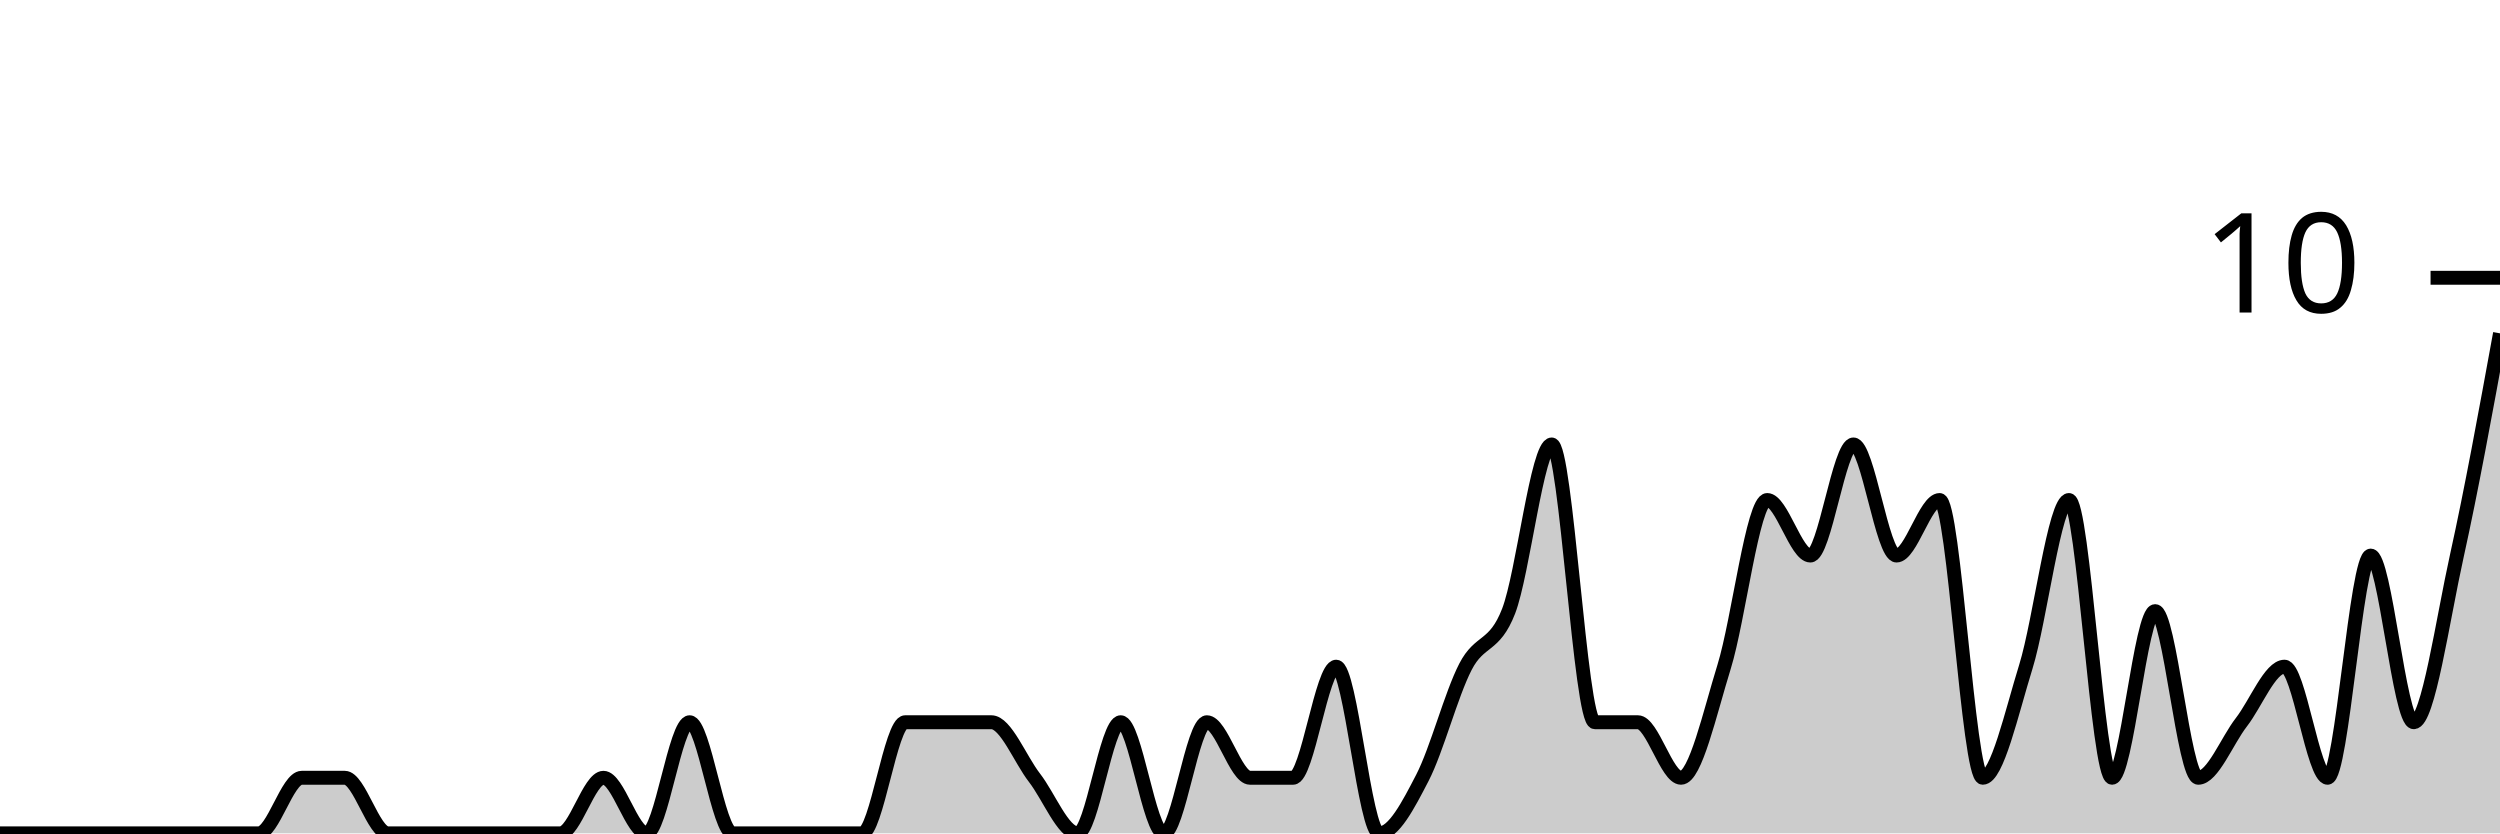
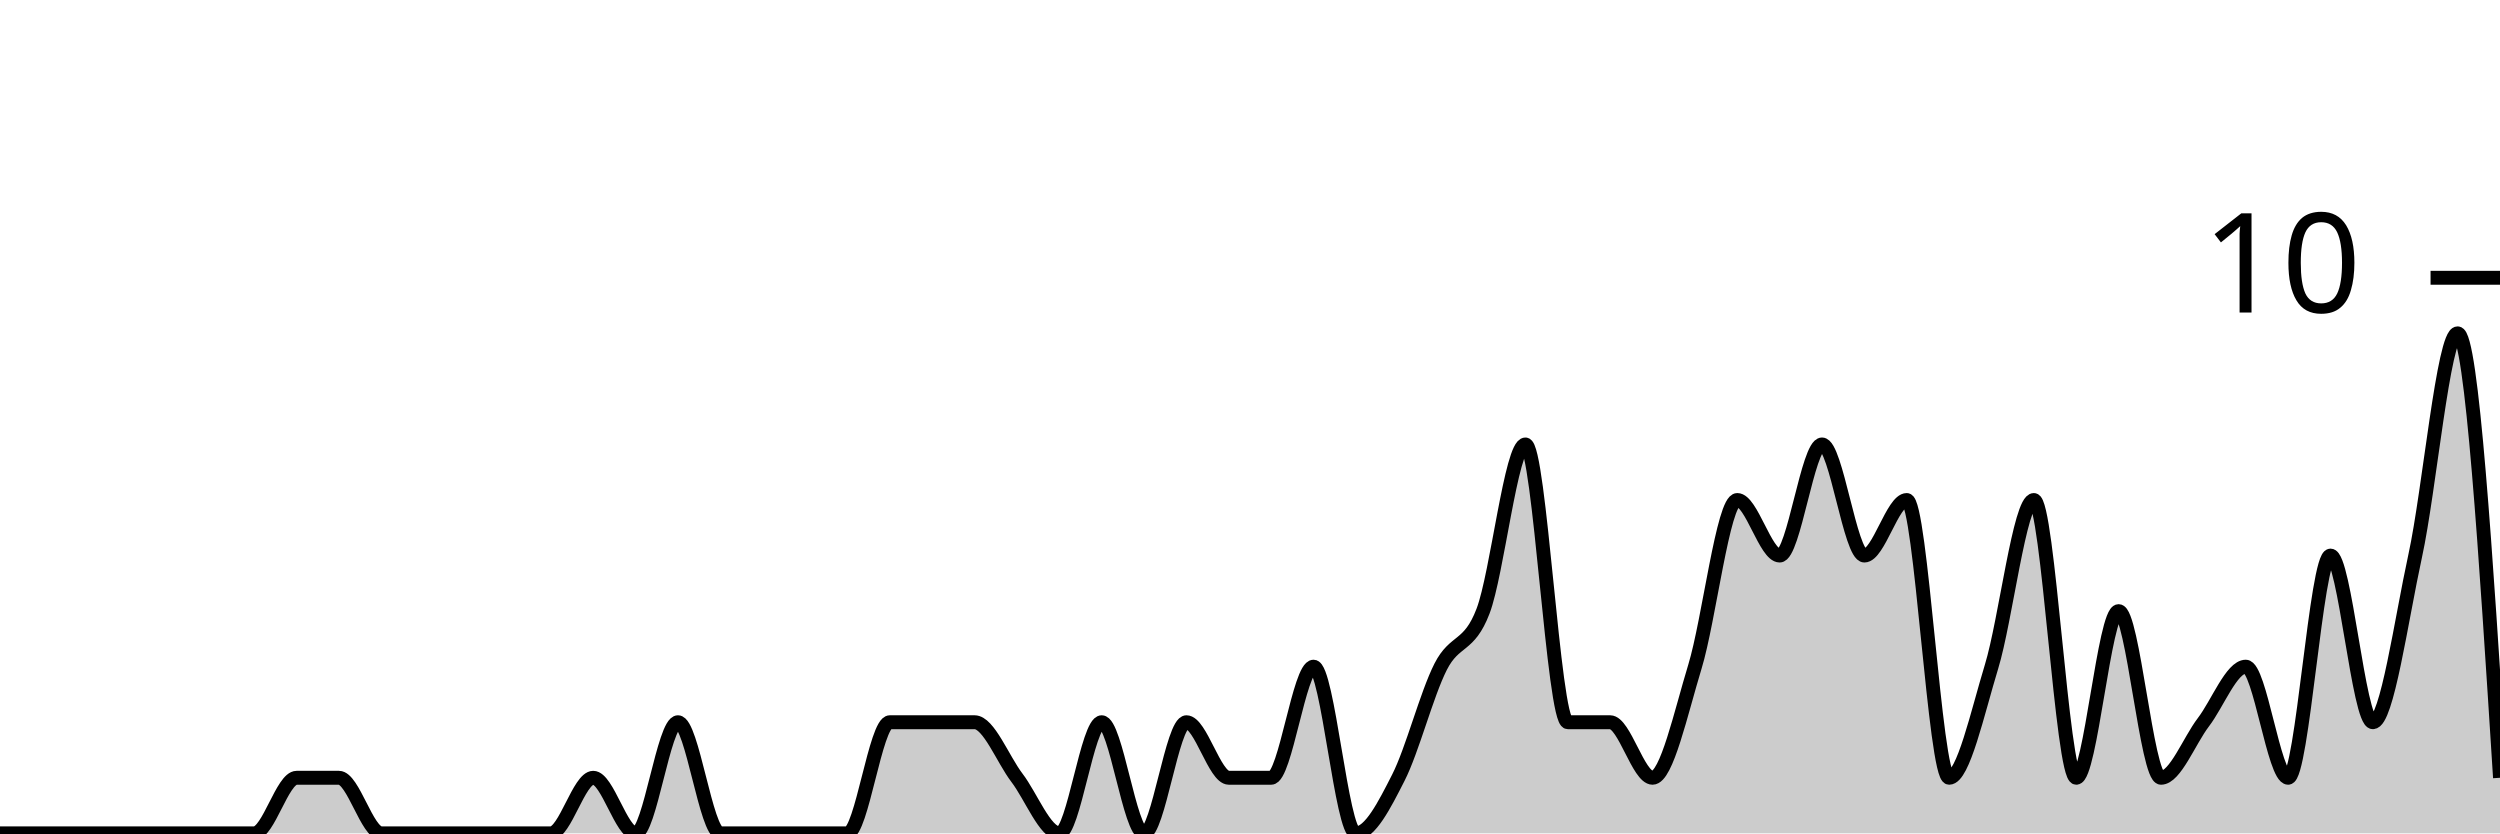
<svg xmlns="http://www.w3.org/2000/svg" viewBox="0 0 180 60">
  <g transform="translate(0,20)">
-     <path class="area" fill="rgba(0, 0, 0, 0.2)" d="M0,40C1.034,40,2.069,40,3.103,40C4.138,40,5.172,40,6.207,40C7.241,40,8.276,40,9.31,40C10.345,40,11.379,40,12.414,40C13.448,40,14.483,40,15.517,40C16.552,40,17.586,40,18.621,40C19.655,40,20.69,36,21.724,36C22.759,36,23.793,36,24.828,36C25.862,36,26.897,40,27.931,40C28.966,40,30,40,31.034,40C32.069,40,33.103,40,34.138,40C35.172,40,36.207,40,37.241,40C38.276,40,39.31,40,40.345,40C41.379,40,42.414,36,43.448,36C44.483,36,45.517,40,46.552,40C47.586,40,48.621,32,49.655,32C50.69,32,51.724,40,52.759,40C53.793,40,54.828,40,55.862,40C56.897,40,57.931,40,58.966,40C60,40,61.034,40,62.069,40C63.103,40,64.138,32,65.172,32C66.207,32,67.241,32,68.276,32C69.31,32,70.345,32,71.379,32C72.414,32,73.448,34.667,74.483,36C75.517,37.333,76.552,40,77.586,40C78.621,40,79.655,32,80.69,32C81.724,32,82.759,40,83.793,40C84.828,40,85.862,32,86.897,32C87.931,32,88.966,36,90,36C91.034,36,92.069,36,93.103,36C94.138,36,95.172,28,96.207,28C97.241,28,98.276,40,99.31,40C100.345,40,101.379,38,102.414,36C103.448,34,104.483,30,105.517,28C106.552,26,107.586,26.667,108.621,24C109.655,21.333,110.69,12,111.724,12C112.759,12,113.793,32,114.828,32C115.862,32,116.897,32,117.931,32C118.966,32,120,36,121.034,36C122.069,36,123.103,31.333,124.138,28C125.172,24.667,126.207,16,127.241,16C128.276,16,129.31,20,130.345,20C131.379,20,132.414,12,133.448,12C134.483,12,135.517,20,136.552,20C137.586,20,138.621,16,139.655,16C140.69,16,141.724,36,142.759,36C143.793,36,144.828,31.333,145.862,28C146.897,24.667,147.931,16,148.966,16C150,16,151.034,36,152.069,36C153.103,36,154.138,24,155.172,24C156.207,24,157.241,36,158.276,36C159.31,36,160.345,33.333,161.379,32C162.414,30.667,163.448,28,164.483,28C165.517,28,166.552,36,167.586,36C168.621,36,169.655,20,170.69,20C171.724,20,172.759,32,173.793,32C174.828,32,175.862,24.667,176.897,20C177.931,15.333,178.966,9.667,180,4L180,40C178.966,40,177.931,40,176.897,40C175.862,40,174.828,40,173.793,40C172.759,40,171.724,40,170.69,40C169.655,40,168.621,40,167.586,40C166.552,40,165.517,40,164.483,40C163.448,40,162.414,40,161.379,40C160.345,40,159.31,40,158.276,40C157.241,40,156.207,40,155.172,40C154.138,40,153.103,40,152.069,40C151.034,40,150,40,148.966,40C147.931,40,146.897,40,145.862,40C144.828,40,143.793,40,142.759,40C141.724,40,140.69,40,139.655,40C138.621,40,137.586,40,136.552,40C135.517,40,134.483,40,133.448,40C132.414,40,131.379,40,130.345,40C129.31,40,128.276,40,127.241,40C126.207,40,125.172,40,124.138,40C123.103,40,122.069,40,121.034,40C120,40,118.966,40,117.931,40C116.897,40,115.862,40,114.828,40C113.793,40,112.759,40,111.724,40C110.69,40,109.655,40,108.621,40C107.586,40,106.552,40,105.517,40C104.483,40,103.448,40,102.414,40C101.379,40,100.345,40,99.31,40C98.276,40,97.241,40,96.207,40C95.172,40,94.138,40,93.103,40C92.069,40,91.034,40,90,40C88.966,40,87.931,40,86.897,40C85.862,40,84.828,40,83.793,40C82.759,40,81.724,40,80.69,40C79.655,40,78.621,40,77.586,40C76.552,40,75.517,40,74.483,40C73.448,40,72.414,40,71.379,40C70.345,40,69.31,40,68.276,40C67.241,40,66.207,40,65.172,40C64.138,40,63.103,40,62.069,40C61.034,40,60,40,58.966,40C57.931,40,56.897,40,55.862,40C54.828,40,53.793,40,52.759,40C51.724,40,50.69,40,49.655,40C48.621,40,47.586,40,46.552,40C45.517,40,44.483,40,43.448,40C42.414,40,41.379,40,40.345,40C39.31,40,38.276,40,37.241,40C36.207,40,35.172,40,34.138,40C33.103,40,32.069,40,31.034,40C30,40,28.966,40,27.931,40C26.897,40,25.862,40,24.828,40C23.793,40,22.759,40,21.724,40C20.69,40,19.655,40,18.621,40C17.586,40,16.552,40,15.517,40C14.483,40,13.448,40,12.414,40C11.379,40,10.345,40,9.31,40C8.276,40,7.241,40,6.207,40C5.172,40,4.138,40,3.103,40C2.069,40,1.034,40,0,40Z" />
-     <path class="line" stroke="black" fill="none" d="M0,40C1.034,40,2.069,40,3.103,40C4.138,40,5.172,40,6.207,40C7.241,40,8.276,40,9.31,40C10.345,40,11.379,40,12.414,40C13.448,40,14.483,40,15.517,40C16.552,40,17.586,40,18.621,40C19.655,40,20.69,36,21.724,36C22.759,36,23.793,36,24.828,36C25.862,36,26.897,40,27.931,40C28.966,40,30,40,31.034,40C32.069,40,33.103,40,34.138,40C35.172,40,36.207,40,37.241,40C38.276,40,39.31,40,40.345,40C41.379,40,42.414,36,43.448,36C44.483,36,45.517,40,46.552,40C47.586,40,48.621,32,49.655,32C50.69,32,51.724,40,52.759,40C53.793,40,54.828,40,55.862,40C56.897,40,57.931,40,58.966,40C60,40,61.034,40,62.069,40C63.103,40,64.138,32,65.172,32C66.207,32,67.241,32,68.276,32C69.31,32,70.345,32,71.379,32C72.414,32,73.448,34.667,74.483,36C75.517,37.333,76.552,40,77.586,40C78.621,40,79.655,32,80.69,32C81.724,32,82.759,40,83.793,40C84.828,40,85.862,32,86.897,32C87.931,32,88.966,36,90,36C91.034,36,92.069,36,93.103,36C94.138,36,95.172,28,96.207,28C97.241,28,98.276,40,99.31,40C100.345,40,101.379,38,102.414,36C103.448,34,104.483,30,105.517,28C106.552,26,107.586,26.667,108.621,24C109.655,21.333,110.69,12,111.724,12C112.759,12,113.793,32,114.828,32C115.862,32,116.897,32,117.931,32C118.966,32,120,36,121.034,36C122.069,36,123.103,31.333,124.138,28C125.172,24.667,126.207,16,127.241,16C128.276,16,129.31,20,130.345,20C131.379,20,132.414,12,133.448,12C134.483,12,135.517,20,136.552,20C137.586,20,138.621,16,139.655,16C140.69,16,141.724,36,142.759,36C143.793,36,144.828,31.333,145.862,28C146.897,24.667,147.931,16,148.966,16C150,16,151.034,36,152.069,36C153.103,36,154.138,24,155.172,24C156.207,24,157.241,36,158.276,36C159.31,36,160.345,33.333,161.379,32C162.414,30.667,163.448,28,164.483,28C165.517,28,166.552,36,167.586,36C168.621,36,169.655,20,170.69,20C171.724,20,172.759,32,173.793,32C174.828,32,175.862,24.667,176.897,20C177.931,15.333,178.966,9.667,180,4" />
+     <path class="area" fill="rgba(0, 0, 0, 0.2)" d="M0,40C1.017,40,2.034,40,3.051,40C4.068,40,5.085,40,6.102,40C7.119,40,8.136,40,9.153,40C10.169,40,11.186,40,12.203,40C13.22,40,14.237,40,15.254,40C16.271,40,17.288,40,18.305,40C19.322,40,20.339,36,21.356,36C22.373,36,23.39,36,24.407,36C25.424,36,26.441,40,27.458,40C28.475,40,29.492,40,30.508,40C31.525,40,32.542,40,33.559,40C34.576,40,35.593,40,36.61,40C37.627,40,38.644,40,39.661,40C40.678,40,41.695,36,42.712,36C43.729,36,44.746,40,45.763,40C46.78,40,47.797,32,48.814,32C49.831,32,50.847,40,51.864,40C52.881,40,53.898,40,54.915,40C55.932,40,56.949,40,57.966,40C58.983,40,60,40,61.017,40C62.034,40,63.051,32,64.068,32C65.085,32,66.102,32,67.119,32C68.136,32,69.153,32,70.169,32C71.186,32,72.203,34.667,73.22,36C74.237,37.333,75.254,40,76.271,40C77.288,40,78.305,32,79.322,32C80.339,32,81.356,40,82.373,40C83.39,40,84.407,32,85.424,32C86.441,32,87.458,36,88.475,36C89.492,36,90.508,36,91.525,36C92.542,36,93.559,28,94.576,28C95.593,28,96.61,40,97.627,40C98.644,40,99.661,38,100.678,36C101.695,34,102.712,30,103.729,28C104.746,26,105.763,26.667,106.78,24C107.797,21.333,108.814,12,109.831,12C110.847,12,111.864,32,112.881,32C113.898,32,114.915,32,115.932,32C116.949,32,117.966,36,118.983,36C120,36,121.017,31.333,122.034,28C123.051,24.667,124.068,16,125.085,16C126.102,16,127.119,20,128.136,20C129.153,20,130.169,12,131.186,12C132.203,12,133.22,20,134.237,20C135.254,20,136.271,16,137.288,16C138.305,16,139.322,36,140.339,36C141.356,36,142.373,31.333,143.39,28C144.407,24.667,145.424,16,146.441,16C147.458,16,148.475,36,149.492,36C150.508,36,151.525,24,152.542,24C153.559,24,154.576,36,155.593,36C156.61,36,157.627,33.333,158.644,32C159.661,30.667,160.678,28,161.695,28C162.712,28,163.729,36,164.746,36C165.763,36,166.78,20,167.797,20C168.814,20,169.831,32,170.847,32C171.864,32,172.881,24.667,173.898,20C174.915,15.333,175.932,4,176.949,4C177.966,4,178.983,20,180,36L180,40C178.983,40,177.966,40,176.949,40C175.932,40,174.915,40,173.898,40C172.881,40,171.864,40,170.847,40C169.831,40,168.814,40,167.797,40C166.78,40,165.763,40,164.746,40C163.729,40,162.712,40,161.695,40C160.678,40,159.661,40,158.644,40C157.627,40,156.61,40,155.593,40C154.576,40,153.559,40,152.542,40C151.525,40,150.508,40,149.492,40C148.475,40,147.458,40,146.441,40C145.424,40,144.407,40,143.39,40C142.373,40,141.356,40,140.339,40C139.322,40,138.305,40,137.288,40C136.271,40,135.254,40,134.237,40C133.22,40,132.203,40,131.186,40C130.169,40,129.153,40,128.136,40C127.119,40,126.102,40,125.085,40C124.068,40,123.051,40,122.034,40C121.017,40,120,40,118.983,40C117.966,40,116.949,40,115.932,40C114.915,40,113.898,40,112.881,40C111.864,40,110.847,40,109.831,40C108.814,40,107.797,40,106.78,40C105.763,40,104.746,40,103.729,40C102.712,40,101.695,40,100.678,40C99.661,40,98.644,40,97.627,40C96.61,40,95.593,40,94.576,40C93.559,40,92.542,40,91.525,40C90.508,40,89.492,40,88.475,40C87.458,40,86.441,40,85.424,40C84.407,40,83.39,40,82.373,40C81.356,40,80.339,40,79.322,40C78.305,40,77.288,40,76.271,40C75.254,40,74.237,40,73.22,40C72.203,40,71.186,40,70.169,40C69.153,40,68.136,40,67.119,40C66.102,40,65.085,40,64.068,40C63.051,40,62.034,40,61.017,40C60,40,58.983,40,57.966,40C56.949,40,55.932,40,54.915,40C53.898,40,52.881,40,51.864,40C50.847,40,49.831,40,48.814,40C47.797,40,46.78,40,45.763,40C44.746,40,43.729,40,42.712,40C41.695,40,40.678,40,39.661,40C38.644,40,37.627,40,36.61,40C35.593,40,34.576,40,33.559,40C32.542,40,31.525,40,30.508,40C29.492,40,28.475,40,27.458,40C26.441,40,25.424,40,24.407,40C23.39,40,22.373,40,21.356,40C20.339,40,19.322,40,18.305,40C17.288,40,16.271,40,15.254,40C14.237,40,13.22,40,12.203,40C11.186,40,10.169,40,9.153,40C8.136,40,7.119,40,6.102,40C5.085,40,4.068,40,3.051,40C2.034,40,1.017,40,0,40Z" />
+     <path class="line" stroke="black" fill="none" d="M0,40C1.017,40,2.034,40,3.051,40C4.068,40,5.085,40,6.102,40C7.119,40,8.136,40,9.153,40C10.169,40,11.186,40,12.203,40C13.22,40,14.237,40,15.254,40C16.271,40,17.288,40,18.305,40C19.322,40,20.339,36,21.356,36C22.373,36,23.39,36,24.407,36C25.424,36,26.441,40,27.458,40C28.475,40,29.492,40,30.508,40C31.525,40,32.542,40,33.559,40C34.576,40,35.593,40,36.61,40C37.627,40,38.644,40,39.661,40C40.678,40,41.695,36,42.712,36C43.729,36,44.746,40,45.763,40C46.78,40,47.797,32,48.814,32C49.831,32,50.847,40,51.864,40C52.881,40,53.898,40,54.915,40C55.932,40,56.949,40,57.966,40C58.983,40,60,40,61.017,40C62.034,40,63.051,32,64.068,32C65.085,32,66.102,32,67.119,32C68.136,32,69.153,32,70.169,32C71.186,32,72.203,34.667,73.22,36C74.237,37.333,75.254,40,76.271,40C77.288,40,78.305,32,79.322,32C80.339,32,81.356,40,82.373,40C83.39,40,84.407,32,85.424,32C86.441,32,87.458,36,88.475,36C89.492,36,90.508,36,91.525,36C92.542,36,93.559,28,94.576,28C95.593,28,96.61,40,97.627,40C98.644,40,99.661,38,100.678,36C101.695,34,102.712,30,103.729,28C104.746,26,105.763,26.667,106.78,24C107.797,21.333,108.814,12,109.831,12C110.847,12,111.864,32,112.881,32C113.898,32,114.915,32,115.932,32C116.949,32,117.966,36,118.983,36C120,36,121.017,31.333,122.034,28C123.051,24.667,124.068,16,125.085,16C126.102,16,127.119,20,128.136,20C129.153,20,130.169,12,131.186,12C132.203,12,133.22,20,134.237,20C135.254,20,136.271,16,137.288,16C138.305,16,139.322,36,140.339,36C141.356,36,142.373,31.333,143.39,28C144.407,24.667,145.424,16,146.441,16C147.458,16,148.475,36,149.492,36C150.508,36,151.525,24,152.542,24C153.559,24,154.576,36,155.593,36C156.61,36,157.627,33.333,158.644,32C159.661,30.667,160.678,28,161.695,28C162.712,28,163.729,36,164.746,36C165.763,36,166.78,20,167.797,20C168.814,20,169.831,32,170.847,32C171.864,32,172.881,24.667,173.898,20C174.915,15.333,175.932,4,176.949,4C177.966,4,178.983,20,180,36" />
    <path class="axis-ceiling" stroke-width="1" stroke="black" fill="none" d="M175,0L180,0" />
    <text class="axis-ceiling-label" font-family="sans-serif" text-anchor="end" font-size="10px" x="170" y="2.5">10</text>
  </g>
</svg>
